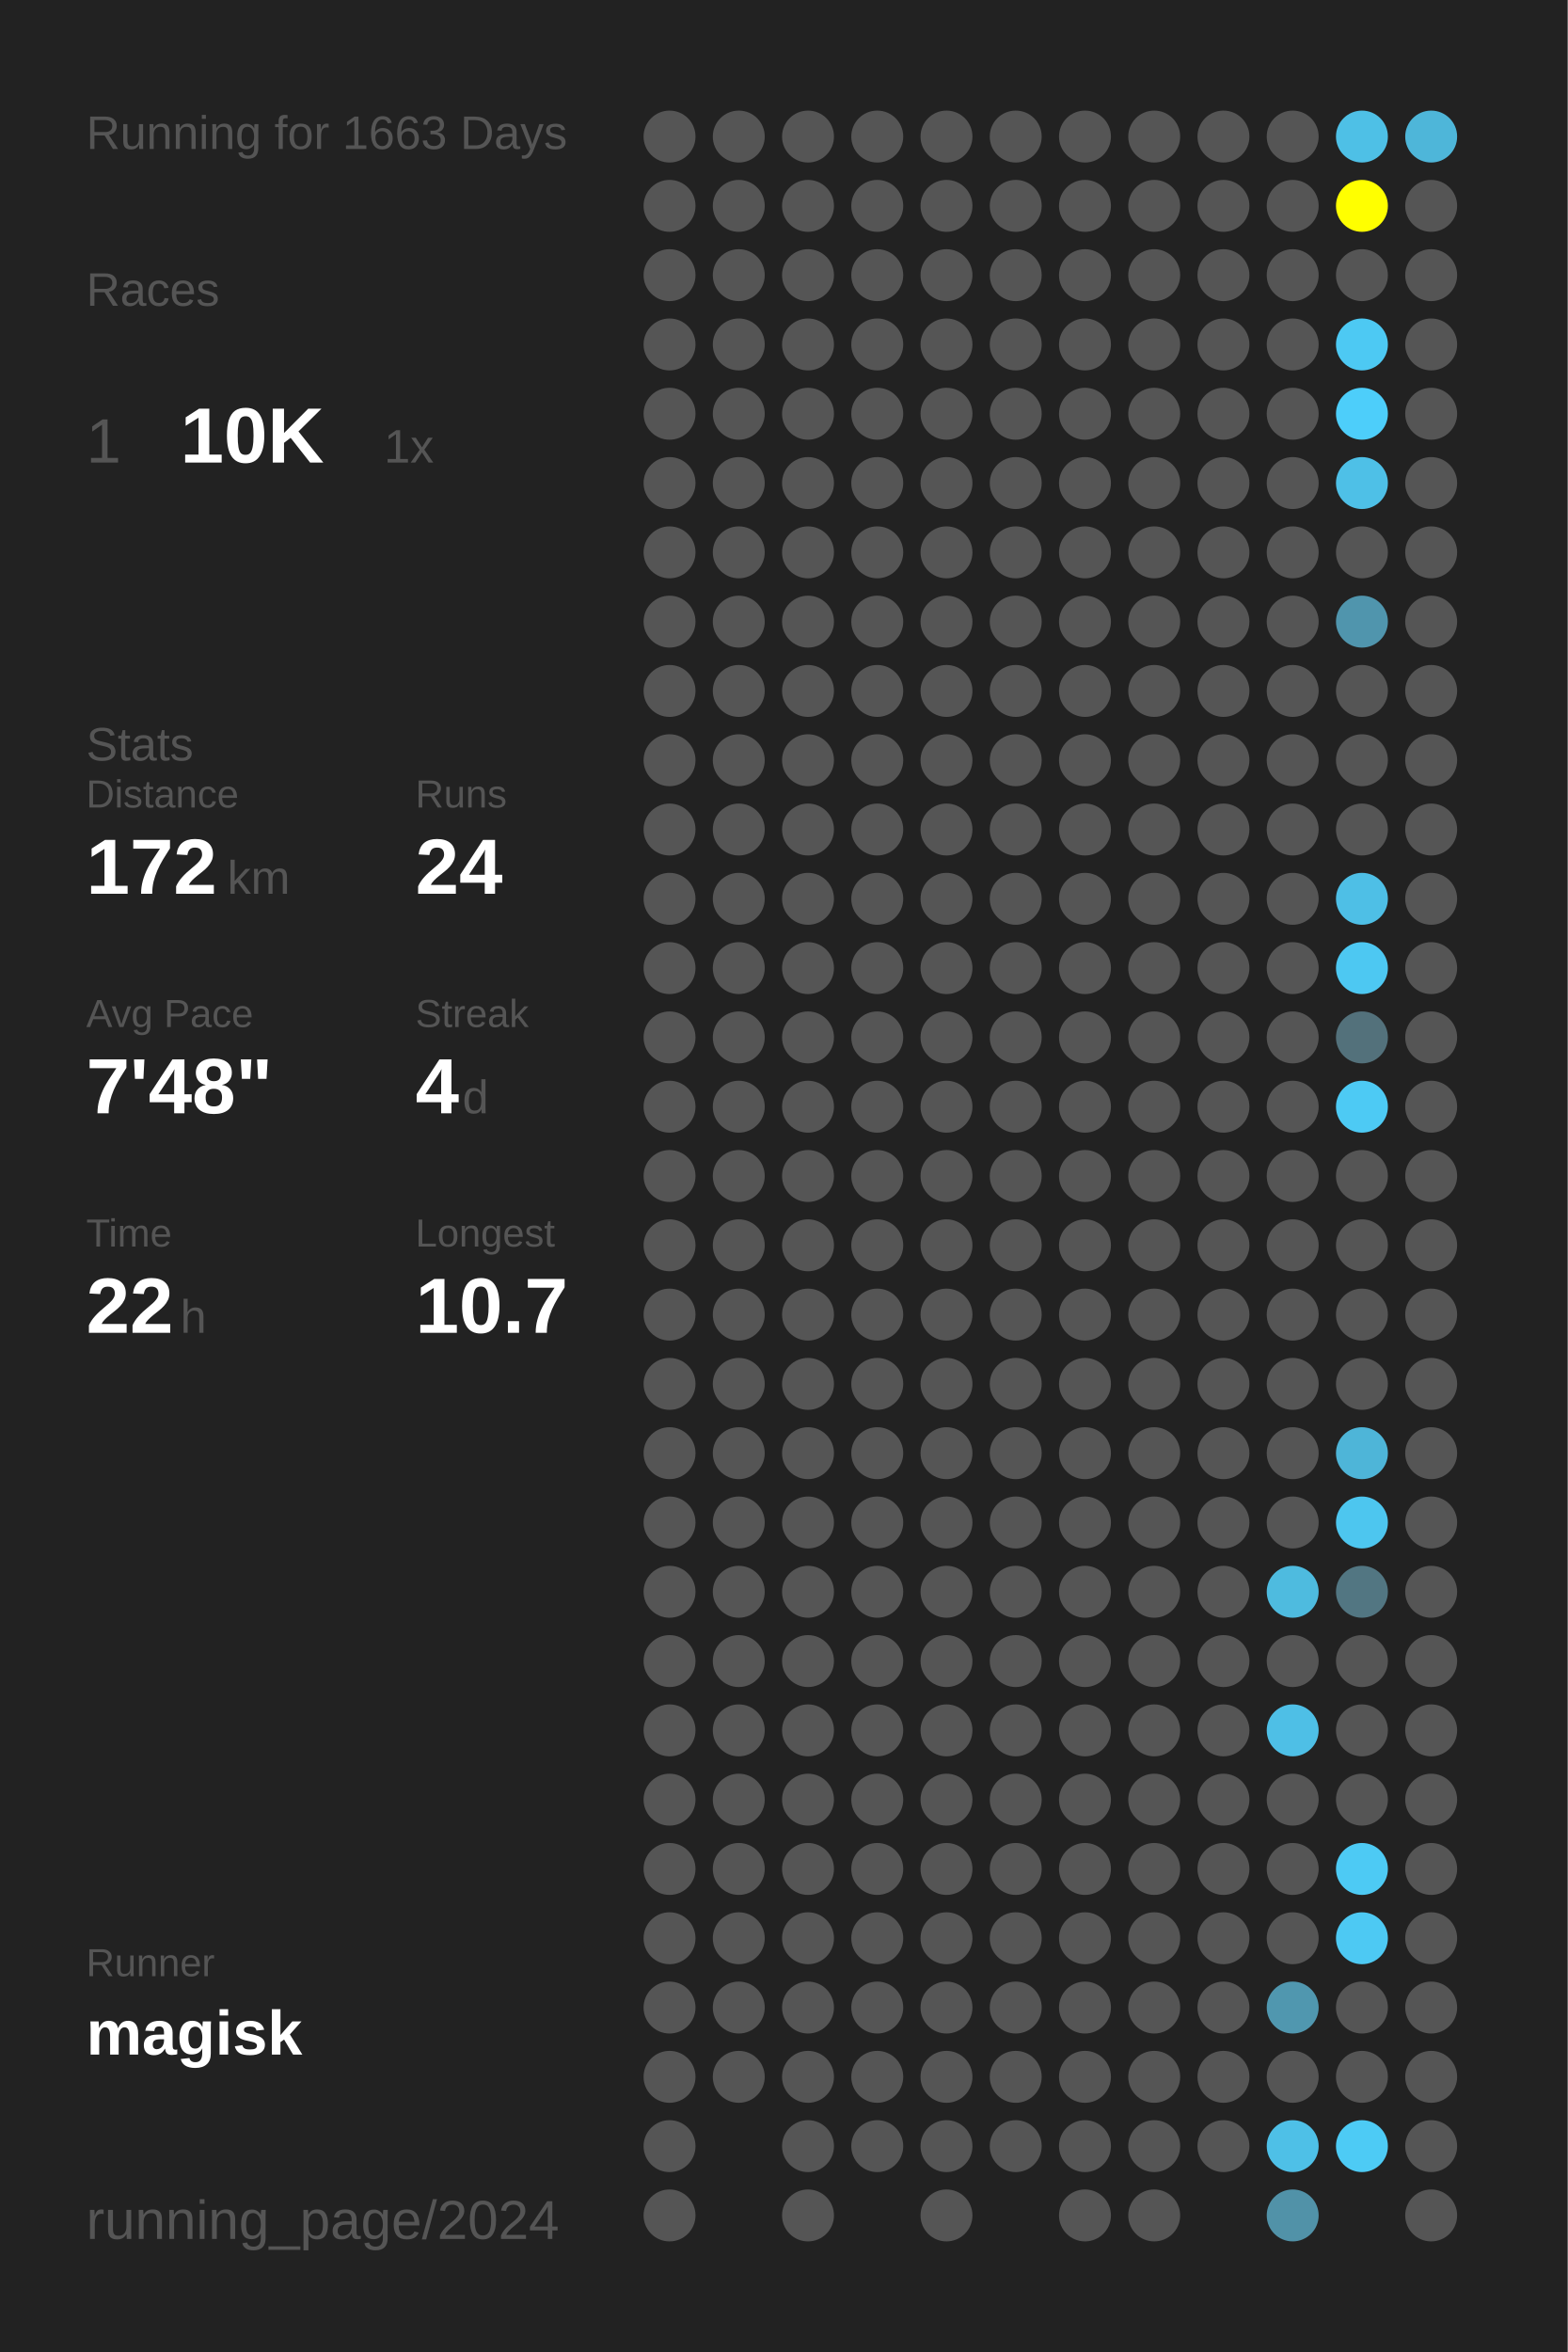
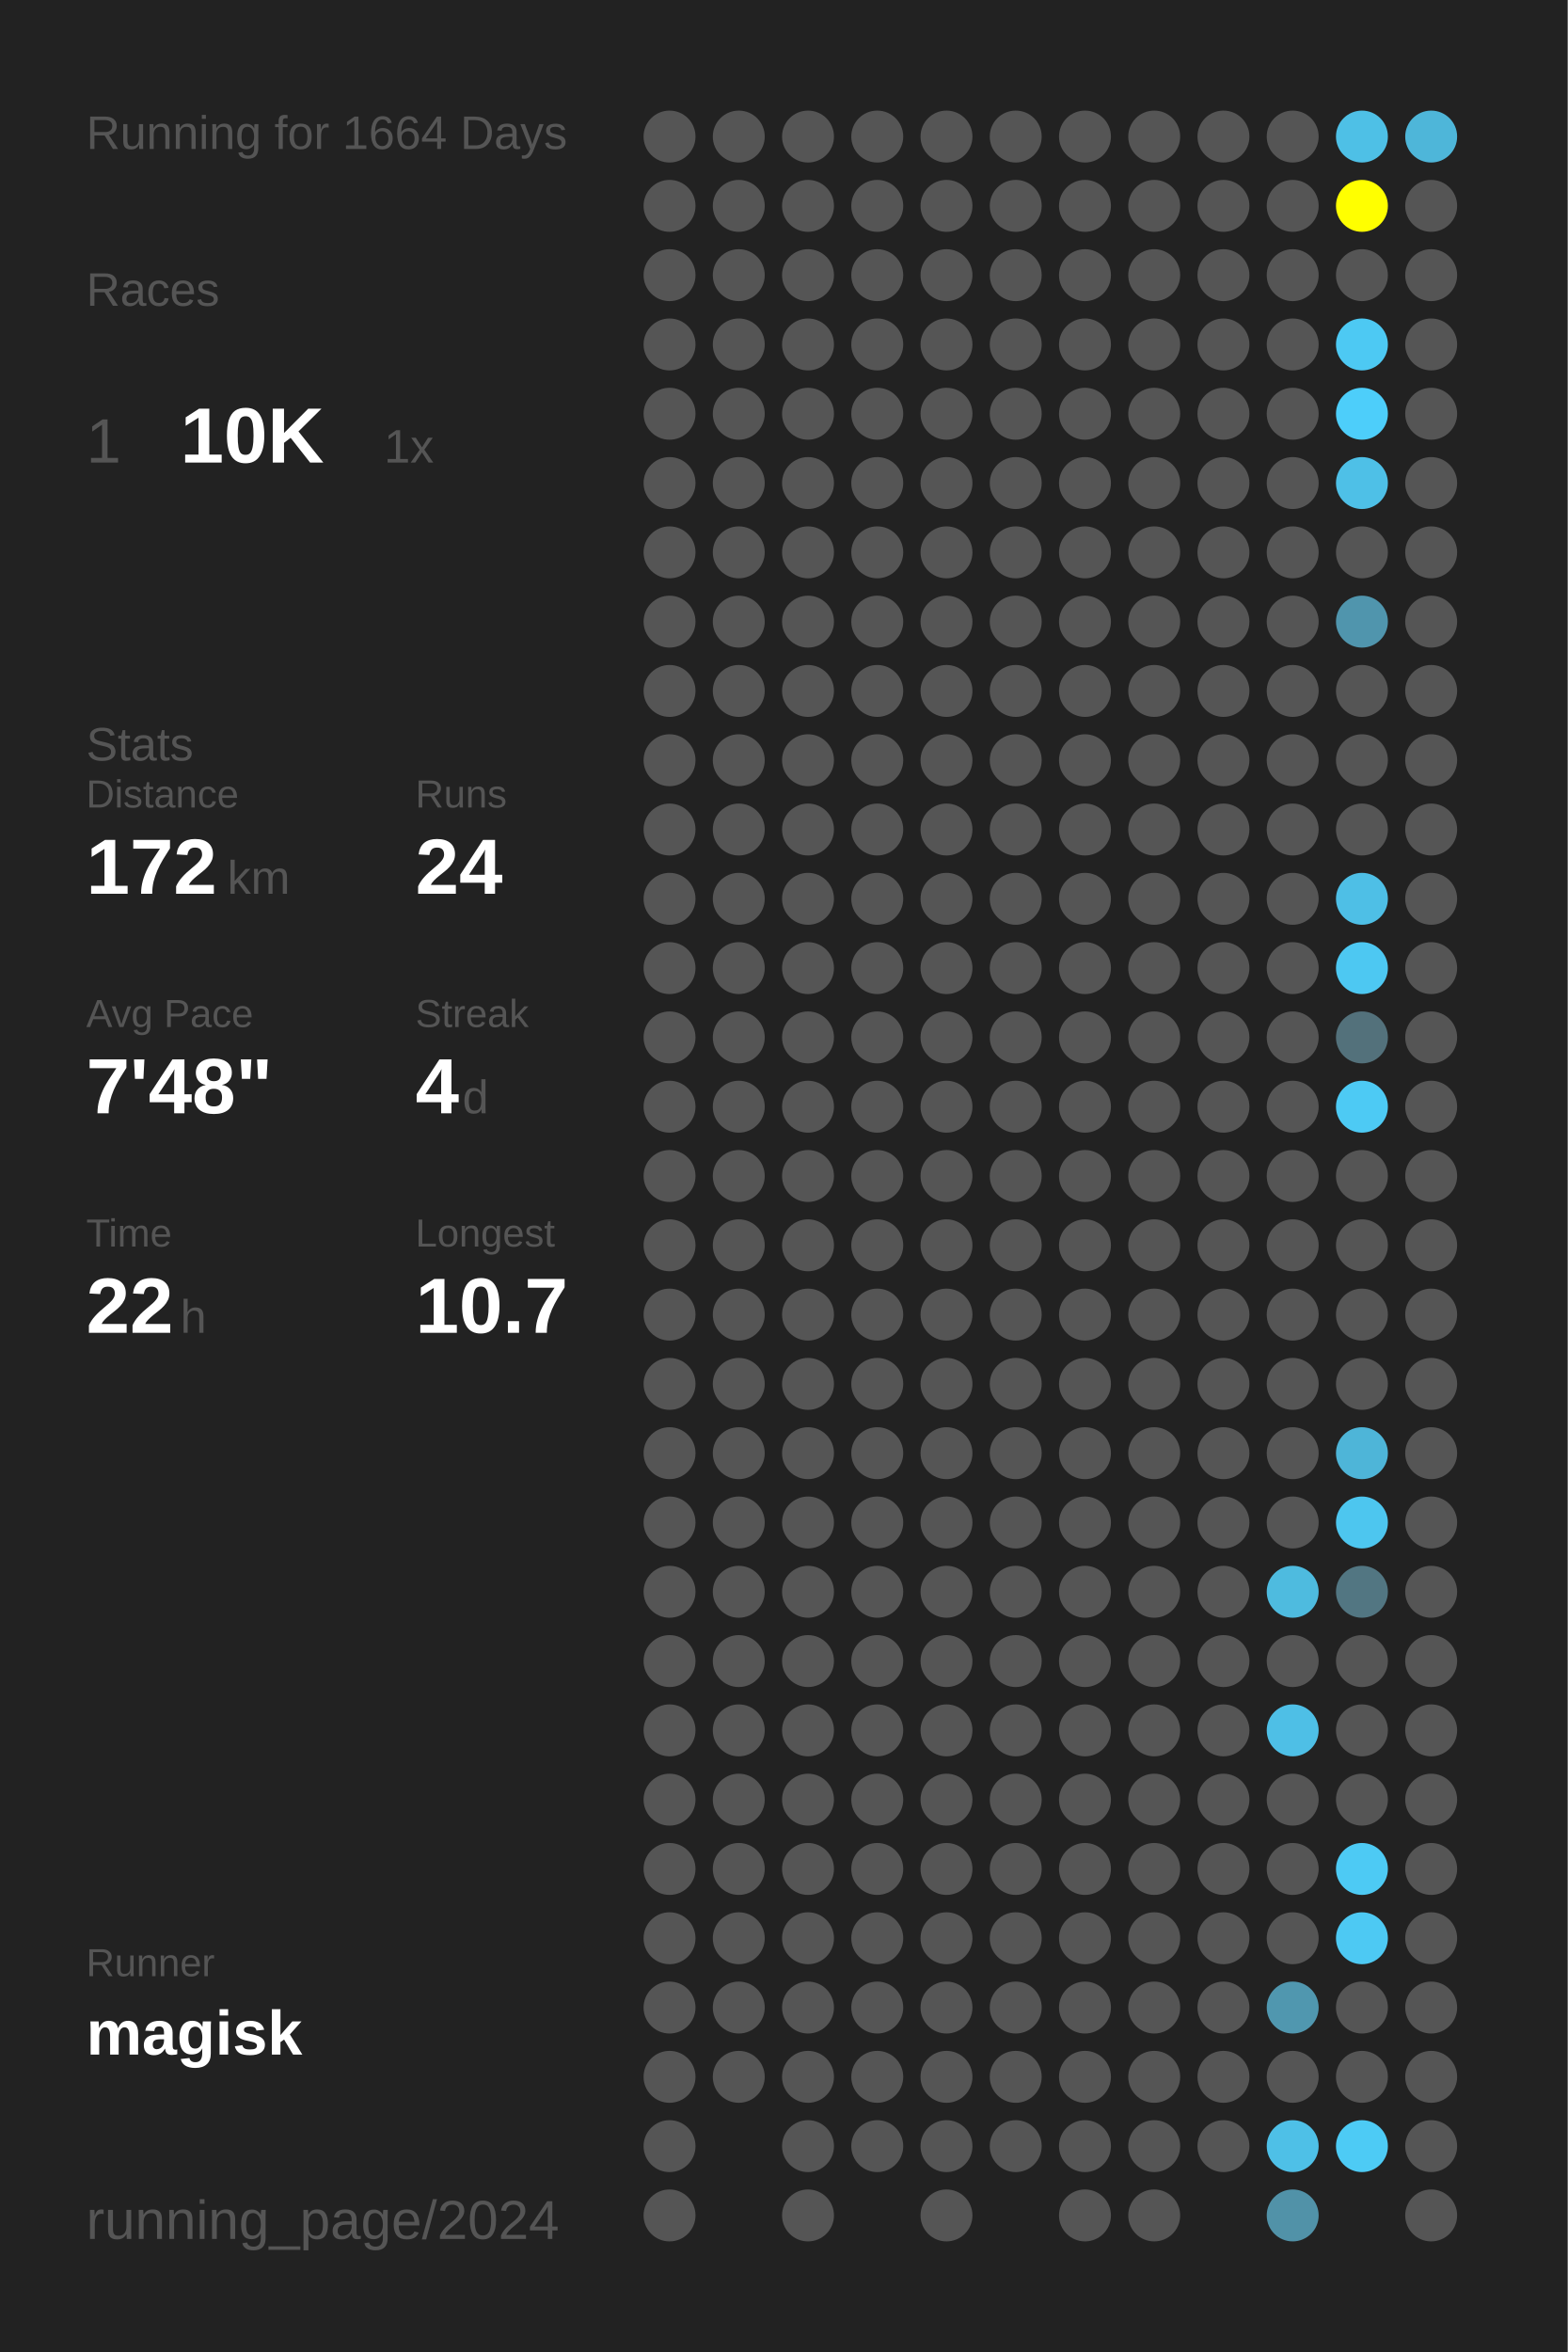
<svg xmlns="http://www.w3.org/2000/svg" baseProfile="full" height="300mm" version="1.1" viewBox="0,0,200,300" width="200mm">
  <defs />
  <rect fill="#222222" height="300" width="200" x="0" y="0" />
-   <text fill="#555555" style="font-size:6px; font-family:Arial;" x="11" y="19">Running for 1663 Days</text>
+   <text fill="#555555" style="font-size:6px; font-family:Arial;" x="11" y="19">Running for 1664 Days</text>
  <text fill="#555555" style="font-size:6px; font-family:Arial;" x="11" y="39">Races</text>
  <text fill="#555555" style="font-size:8px; font-family:Arial;" x="11" y="59">1</text>
  <text fill="#FFFFFF" style="font-size:10px; font-family:Arial; font-weight:bold;" x="23" y="59">10K</text>
  <text fill="#555555" style="font-size:6px; font-family:Arial;" x="49" y="59">1x</text>
  <text fill="#555555" style="font-size:6px; font-family:Arial;" x="11" y="97">Stats</text>
  <text fill="#555555" style="font-size:5px; font-family:Arial;" x="11" y="103">Distance</text>
  <text fill="#FFFFFF" style="font-size:10px; font-family:Arial; font-weight:bold;" x="11" y="114">172</text>
  <text fill="#555555" style="font-size:6px; font-family:Arial;" x="29" y="114">km</text>
  <text fill="#555555" style="font-size:5px; font-family:Arial;" x="53" y="103">Runs</text>
  <text fill="#FFFFFF" style="font-size:10px; font-family:Arial; font-weight:bold;" x="53" y="114">24</text>
  <text fill="#555555" style="font-size:5px; font-family:Arial;" x="11" y="131">Avg Pace</text>
  <text fill="#FFFFFF" style="font-size:10px; font-family:Arial; font-weight:bold;" x="11" y="142">7'48"</text>
  <text fill="#555555" style="font-size:5px; font-family:Arial;" x="53" y="131">Streak</text>
  <text fill="#FFFFFF" style="font-size:10px; font-family:Arial; font-weight:bold;" x="53" y="142">4</text>
  <text fill="#555555" style="font-size:6px; font-family:Arial;" x="59" y="142">d</text>
  <text fill="#555555" style="font-size:5px; font-family:Arial;" x="11" y="159">Time</text>
  <text fill="#FFFFFF" style="font-size:10px; font-family:Arial; font-weight:bold;" x="11" y="170">22</text>
  <text fill="#555555" style="font-size:6px; font-family:Arial;" x="23" y="170">h</text>
  <text fill="#555555" style="font-size:5px; font-family:Arial;" x="53" y="159">Longest</text>
  <text fill="#FFFFFF" style="font-size:10px; font-family:Arial; font-weight:bold;" x="53" y="170">10.7</text>
  <text fill="#555555" style="font-size:5px; font-family:Arial;" x="11" y="252.065">Runner</text>
  <text fill="#FFFFFF" style="font-size:8px; font-family:Arial; font-weight:bold;" x="11" y="262.065">magisk</text>
  <text fill="#555555" style="font-size:7px; font-family:Arial;" x="11" y="285.581">running_page/2024</text>
  <circle cx="85.417" cy="17.419" fill="#555555" r="3.312" />
  <circle cx="85.417" cy="26.258" fill="#555555" r="3.312" />
  <circle cx="85.417" cy="35.097" fill="#555555" r="3.312" />
  <circle cx="85.417" cy="43.935" fill="#555555" r="3.312" />
  <circle cx="85.417" cy="52.774" fill="#555555" r="3.312" />
  <circle cx="85.417" cy="61.613" fill="#555555" r="3.312" />
  <circle cx="85.417" cy="70.452" fill="#555555" r="3.312" />
  <circle cx="85.417" cy="79.29" fill="#555555" r="3.312" />
  <circle cx="85.417" cy="88.129" fill="#555555" r="3.312" />
  <circle cx="85.417" cy="96.968" fill="#555555" r="3.312" />
  <circle cx="85.417" cy="105.806" fill="#555555" r="3.312" />
  <circle cx="85.417" cy="114.645" fill="#555555" r="3.312" />
  <circle cx="85.417" cy="123.484" fill="#555555" r="3.312" />
  <circle cx="85.417" cy="132.323" fill="#555555" r="3.312" />
  <circle cx="85.417" cy="141.161" fill="#555555" r="3.312" />
  <circle cx="85.417" cy="150" fill="#555555" r="3.312" />
  <circle cx="85.417" cy="158.839" fill="#555555" r="3.312" />
  <circle cx="85.417" cy="167.677" fill="#555555" r="3.312" />
  <circle cx="85.417" cy="176.516" fill="#555555" r="3.312" />
  <circle cx="85.417" cy="185.355" fill="#555555" r="3.312" />
  <circle cx="85.417" cy="194.194" fill="#555555" r="3.312" />
  <circle cx="85.417" cy="203.032" fill="#555555" r="3.312" />
  <circle cx="85.417" cy="211.871" fill="#555555" r="3.312" />
  <circle cx="85.417" cy="220.71" fill="#555555" r="3.312" />
  <circle cx="85.417" cy="229.548" fill="#555555" r="3.312" />
  <circle cx="85.417" cy="238.387" fill="#555555" r="3.312" />
  <circle cx="85.417" cy="247.226" fill="#555555" r="3.312" />
  <circle cx="85.417" cy="256.065" fill="#555555" r="3.312" />
  <circle cx="85.417" cy="264.903" fill="#555555" r="3.312" />
  <circle cx="85.417" cy="273.742" fill="#555555" r="3.312" />
  <circle cx="85.417" cy="282.581" fill="#555555" r="3.312" />
  <circle cx="94.25" cy="17.419" fill="#555555" r="3.312" />
  <circle cx="94.25" cy="26.258" fill="#555555" r="3.312" />
  <circle cx="94.25" cy="35.097" fill="#555555" r="3.312" />
  <circle cx="94.25" cy="43.935" fill="#555555" r="3.312" />
  <circle cx="94.25" cy="52.774" fill="#555555" r="3.312" />
  <circle cx="94.25" cy="61.613" fill="#555555" r="3.312" />
  <circle cx="94.25" cy="70.452" fill="#555555" r="3.312" />
  <circle cx="94.25" cy="79.29" fill="#555555" r="3.312" />
  <circle cx="94.25" cy="88.129" fill="#555555" r="3.312" />
  <circle cx="94.25" cy="96.968" fill="#555555" r="3.312" />
  <circle cx="94.25" cy="105.806" fill="#555555" r="3.312" />
  <circle cx="94.25" cy="114.645" fill="#555555" r="3.312" />
  <circle cx="94.25" cy="123.484" fill="#555555" r="3.312" />
  <circle cx="94.25" cy="132.323" fill="#555555" r="3.312" />
  <circle cx="94.25" cy="141.161" fill="#555555" r="3.312" />
  <circle cx="94.25" cy="150" fill="#555555" r="3.312" />
  <circle cx="94.25" cy="158.839" fill="#555555" r="3.312" />
  <circle cx="94.25" cy="167.677" fill="#555555" r="3.312" />
  <circle cx="94.25" cy="176.516" fill="#555555" r="3.312" />
  <circle cx="94.25" cy="185.355" fill="#555555" r="3.312" />
  <circle cx="94.25" cy="194.194" fill="#555555" r="3.312" />
  <circle cx="94.25" cy="203.032" fill="#555555" r="3.312" />
  <circle cx="94.25" cy="211.871" fill="#555555" r="3.312" />
  <circle cx="94.25" cy="220.71" fill="#555555" r="3.312" />
  <circle cx="94.25" cy="229.548" fill="#555555" r="3.312" />
  <circle cx="94.25" cy="238.387" fill="#555555" r="3.312" />
  <circle cx="94.25" cy="247.226" fill="#555555" r="3.312" />
  <circle cx="94.25" cy="256.065" fill="#555555" r="3.312" />
  <circle cx="94.25" cy="264.903" fill="#555555" r="3.312" />
  <circle cx="103.083" cy="17.419" fill="#555555" r="3.312" />
  <circle cx="103.083" cy="26.258" fill="#555555" r="3.312" />
  <circle cx="103.083" cy="35.097" fill="#555555" r="3.312" />
  <circle cx="103.083" cy="43.935" fill="#555555" r="3.312" />
  <circle cx="103.083" cy="52.774" fill="#555555" r="3.312" />
  <circle cx="103.083" cy="61.613" fill="#555555" r="3.312" />
  <circle cx="103.083" cy="70.452" fill="#555555" r="3.312" />
  <circle cx="103.083" cy="79.29" fill="#555555" r="3.312" />
  <circle cx="103.083" cy="88.129" fill="#555555" r="3.312" />
  <circle cx="103.083" cy="96.968" fill="#555555" r="3.312" />
  <circle cx="103.083" cy="105.806" fill="#555555" r="3.312" />
  <circle cx="103.083" cy="114.645" fill="#555555" r="3.312" />
  <circle cx="103.083" cy="123.484" fill="#555555" r="3.312" />
  <circle cx="103.083" cy="132.323" fill="#555555" r="3.312" />
  <circle cx="103.083" cy="141.161" fill="#555555" r="3.312" />
  <circle cx="103.083" cy="150" fill="#555555" r="3.312" />
  <circle cx="103.083" cy="158.839" fill="#555555" r="3.312" />
  <circle cx="103.083" cy="167.677" fill="#555555" r="3.312" />
  <circle cx="103.083" cy="176.516" fill="#555555" r="3.312" />
  <circle cx="103.083" cy="185.355" fill="#555555" r="3.312" />
  <circle cx="103.083" cy="194.194" fill="#555555" r="3.312" />
  <circle cx="103.083" cy="203.032" fill="#555555" r="3.312" />
  <circle cx="103.083" cy="211.871" fill="#555555" r="3.312" />
  <circle cx="103.083" cy="220.71" fill="#555555" r="3.312" />
  <circle cx="103.083" cy="229.548" fill="#555555" r="3.312" />
  <circle cx="103.083" cy="238.387" fill="#555555" r="3.312" />
  <circle cx="103.083" cy="247.226" fill="#555555" r="3.312" />
  <circle cx="103.083" cy="256.065" fill="#555555" r="3.312" />
  <circle cx="103.083" cy="264.903" fill="#555555" r="3.312" />
  <circle cx="103.083" cy="273.742" fill="#555555" r="3.312" />
  <circle cx="103.083" cy="282.581" fill="#555555" r="3.312" />
  <circle cx="111.917" cy="17.419" fill="#555555" r="3.312" />
  <circle cx="111.917" cy="26.258" fill="#555555" r="3.312" />
  <circle cx="111.917" cy="35.097" fill="#555555" r="3.312" />
  <circle cx="111.917" cy="43.935" fill="#555555" r="3.312" />
  <circle cx="111.917" cy="52.774" fill="#555555" r="3.312" />
  <circle cx="111.917" cy="61.613" fill="#555555" r="3.312" />
  <circle cx="111.917" cy="70.452" fill="#555555" r="3.312" />
  <circle cx="111.917" cy="79.29" fill="#555555" r="3.312" />
  <circle cx="111.917" cy="88.129" fill="#555555" r="3.312" />
  <circle cx="111.917" cy="96.968" fill="#555555" r="3.312" />
  <circle cx="111.917" cy="105.806" fill="#555555" r="3.312" />
  <circle cx="111.917" cy="114.645" fill="#555555" r="3.312" />
  <circle cx="111.917" cy="123.484" fill="#555555" r="3.312" />
  <circle cx="111.917" cy="132.323" fill="#555555" r="3.312" />
  <circle cx="111.917" cy="141.161" fill="#555555" r="3.312" />
  <circle cx="111.917" cy="150" fill="#555555" r="3.312" />
  <circle cx="111.917" cy="158.839" fill="#555555" r="3.312" />
  <circle cx="111.917" cy="167.677" fill="#555555" r="3.312" />
  <circle cx="111.917" cy="176.516" fill="#555555" r="3.312" />
  <circle cx="111.917" cy="185.355" fill="#555555" r="3.312" />
  <circle cx="111.917" cy="194.194" fill="#555555" r="3.312" />
  <circle cx="111.917" cy="203.032" fill="#555555" r="3.312" />
  <circle cx="111.917" cy="211.871" fill="#555555" r="3.312" />
  <circle cx="111.917" cy="220.71" fill="#555555" r="3.312" />
  <circle cx="111.917" cy="229.548" fill="#555555" r="3.312" />
  <circle cx="111.917" cy="238.387" fill="#555555" r="3.312" />
  <circle cx="111.917" cy="247.226" fill="#555555" r="3.312" />
  <circle cx="111.917" cy="256.065" fill="#555555" r="3.312" />
  <circle cx="111.917" cy="264.903" fill="#555555" r="3.312" />
  <circle cx="111.917" cy="273.742" fill="#555555" r="3.312" />
  <circle cx="120.75" cy="17.419" fill="#555555" r="3.312" />
  <circle cx="120.75" cy="26.258" fill="#555555" r="3.312" />
  <circle cx="120.75" cy="35.097" fill="#555555" r="3.312" />
  <circle cx="120.75" cy="43.935" fill="#555555" r="3.312" />
  <circle cx="120.75" cy="52.774" fill="#555555" r="3.312" />
  <circle cx="120.75" cy="61.613" fill="#555555" r="3.312" />
  <circle cx="120.75" cy="70.452" fill="#555555" r="3.312" />
  <circle cx="120.75" cy="79.29" fill="#555555" r="3.312" />
  <circle cx="120.75" cy="88.129" fill="#555555" r="3.312" />
  <circle cx="120.75" cy="96.968" fill="#555555" r="3.312" />
  <circle cx="120.75" cy="105.806" fill="#555555" r="3.312" />
  <circle cx="120.75" cy="114.645" fill="#555555" r="3.312" />
  <circle cx="120.75" cy="123.484" fill="#555555" r="3.312" />
  <circle cx="120.75" cy="132.323" fill="#555555" r="3.312" />
  <circle cx="120.75" cy="141.161" fill="#555555" r="3.312" />
  <circle cx="120.75" cy="150" fill="#555555" r="3.312" />
  <circle cx="120.75" cy="158.839" fill="#555555" r="3.312" />
  <circle cx="120.75" cy="167.677" fill="#555555" r="3.312" />
  <circle cx="120.75" cy="176.516" fill="#555555" r="3.312" />
  <circle cx="120.75" cy="185.355" fill="#555555" r="3.312" />
  <circle cx="120.75" cy="194.194" fill="#555555" r="3.312" />
  <circle cx="120.75" cy="203.032" fill="#555555" r="3.312" />
  <circle cx="120.75" cy="211.871" fill="#555555" r="3.312" />
  <circle cx="120.75" cy="220.71" fill="#555555" r="3.312" />
  <circle cx="120.75" cy="229.548" fill="#555555" r="3.312" />
  <circle cx="120.75" cy="238.387" fill="#555555" r="3.312" />
  <circle cx="120.75" cy="247.226" fill="#555555" r="3.312" />
  <circle cx="120.75" cy="256.065" fill="#555555" r="3.312" />
  <circle cx="120.75" cy="264.903" fill="#555555" r="3.312" />
  <circle cx="120.75" cy="273.742" fill="#555555" r="3.312" />
  <circle cx="120.75" cy="282.581" fill="#555555" r="3.312" />
  <circle cx="129.583" cy="17.419" fill="#555555" r="3.312" />
  <circle cx="129.583" cy="26.258" fill="#555555" r="3.312" />
  <circle cx="129.583" cy="35.097" fill="#555555" r="3.312" />
  <circle cx="129.583" cy="43.935" fill="#555555" r="3.312" />
  <circle cx="129.583" cy="52.774" fill="#555555" r="3.312" />
  <circle cx="129.583" cy="61.613" fill="#555555" r="3.312" />
  <circle cx="129.583" cy="70.452" fill="#555555" r="3.312" />
  <circle cx="129.583" cy="79.29" fill="#555555" r="3.312" />
  <circle cx="129.583" cy="88.129" fill="#555555" r="3.312" />
  <circle cx="129.583" cy="96.968" fill="#555555" r="3.312" />
  <circle cx="129.583" cy="105.806" fill="#555555" r="3.312" />
  <circle cx="129.583" cy="114.645" fill="#555555" r="3.312" />
  <circle cx="129.583" cy="123.484" fill="#555555" r="3.312" />
  <circle cx="129.583" cy="132.323" fill="#555555" r="3.312" />
  <circle cx="129.583" cy="141.161" fill="#555555" r="3.312" />
  <circle cx="129.583" cy="150" fill="#555555" r="3.312" />
  <circle cx="129.583" cy="158.839" fill="#555555" r="3.312" />
  <circle cx="129.583" cy="167.677" fill="#555555" r="3.312" />
  <circle cx="129.583" cy="176.516" fill="#555555" r="3.312" />
  <circle cx="129.583" cy="185.355" fill="#555555" r="3.312" />
  <circle cx="129.583" cy="194.194" fill="#555555" r="3.312" />
  <circle cx="129.583" cy="203.032" fill="#555555" r="3.312" />
  <circle cx="129.583" cy="211.871" fill="#555555" r="3.312" />
  <circle cx="129.583" cy="220.71" fill="#555555" r="3.312" />
  <circle cx="129.583" cy="229.548" fill="#555555" r="3.312" />
  <circle cx="129.583" cy="238.387" fill="#555555" r="3.312" />
  <circle cx="129.583" cy="247.226" fill="#555555" r="3.312" />
  <circle cx="129.583" cy="256.065" fill="#555555" r="3.312" />
  <circle cx="129.583" cy="264.903" fill="#555555" r="3.312" />
  <circle cx="129.583" cy="273.742" fill="#555555" r="3.312" />
  <circle cx="138.417" cy="17.419" fill="#555555" r="3.312" />
  <circle cx="138.417" cy="26.258" fill="#555555" r="3.312" />
  <circle cx="138.417" cy="35.097" fill="#555555" r="3.312" />
  <circle cx="138.417" cy="43.935" fill="#555555" r="3.312" />
  <circle cx="138.417" cy="52.774" fill="#555555" r="3.312" />
  <circle cx="138.417" cy="61.613" fill="#555555" r="3.312" />
  <circle cx="138.417" cy="70.452" fill="#555555" r="3.312" />
  <circle cx="138.417" cy="79.29" fill="#555555" r="3.312" />
  <circle cx="138.417" cy="88.129" fill="#555555" r="3.312" />
  <circle cx="138.417" cy="96.968" fill="#555555" r="3.312" />
  <circle cx="138.417" cy="105.806" fill="#555555" r="3.312" />
  <circle cx="138.417" cy="114.645" fill="#555555" r="3.312" />
  <circle cx="138.417" cy="123.484" fill="#555555" r="3.312" />
  <circle cx="138.417" cy="132.323" fill="#555555" r="3.312" />
  <circle cx="138.417" cy="141.161" fill="#555555" r="3.312" />
  <circle cx="138.417" cy="150" fill="#555555" r="3.312" />
  <circle cx="138.417" cy="158.839" fill="#555555" r="3.312" />
  <circle cx="138.417" cy="167.677" fill="#555555" r="3.312" />
  <circle cx="138.417" cy="176.516" fill="#555555" r="3.312" />
  <circle cx="138.417" cy="185.355" fill="#555555" r="3.312" />
  <circle cx="138.417" cy="194.194" fill="#555555" r="3.312" />
  <circle cx="138.417" cy="203.032" fill="#555555" r="3.312" />
  <circle cx="138.417" cy="211.871" fill="#555555" r="3.312" />
  <circle cx="138.417" cy="220.71" fill="#555555" r="3.312" />
  <circle cx="138.417" cy="229.548" fill="#555555" r="3.312" />
  <circle cx="138.417" cy="238.387" fill="#555555" r="3.312" />
  <circle cx="138.417" cy="247.226" fill="#555555" r="3.312" />
  <circle cx="138.417" cy="256.065" fill="#555555" r="3.312" />
  <circle cx="138.417" cy="264.903" fill="#555555" r="3.312" />
  <circle cx="138.417" cy="273.742" fill="#555555" r="3.312" />
  <circle cx="138.417" cy="282.581" fill="#555555" r="3.312" />
  <circle cx="147.25" cy="17.419" fill="#555555" r="3.312" />
  <circle cx="147.25" cy="26.258" fill="#555555" r="3.312" />
  <circle cx="147.25" cy="35.097" fill="#555555" r="3.312" />
  <circle cx="147.25" cy="43.935" fill="#555555" r="3.312" />
  <circle cx="147.25" cy="52.774" fill="#555555" r="3.312" />
  <circle cx="147.25" cy="61.613" fill="#555555" r="3.312" />
  <circle cx="147.25" cy="70.452" fill="#555555" r="3.312" />
  <circle cx="147.25" cy="79.29" fill="#555555" r="3.312" />
  <circle cx="147.25" cy="88.129" fill="#555555" r="3.312" />
  <circle cx="147.25" cy="96.968" fill="#555555" r="3.312" />
  <circle cx="147.25" cy="105.806" fill="#555555" r="3.312" />
  <circle cx="147.25" cy="114.645" fill="#555555" r="3.312" />
  <circle cx="147.25" cy="123.484" fill="#555555" r="3.312" />
  <circle cx="147.25" cy="132.323" fill="#555555" r="3.312" />
  <circle cx="147.25" cy="141.161" fill="#555555" r="3.312" />
  <circle cx="147.25" cy="150" fill="#555555" r="3.312" />
  <circle cx="147.25" cy="158.839" fill="#555555" r="3.312" />
  <circle cx="147.25" cy="167.677" fill="#555555" r="3.312" />
  <circle cx="147.25" cy="176.516" fill="#555555" r="3.312" />
  <circle cx="147.25" cy="185.355" fill="#555555" r="3.312" />
  <circle cx="147.25" cy="194.194" fill="#555555" r="3.312" />
  <circle cx="147.25" cy="203.032" fill="#555555" r="3.312" />
  <circle cx="147.25" cy="211.871" fill="#555555" r="3.312" />
  <circle cx="147.25" cy="220.71" fill="#555555" r="3.312" />
  <circle cx="147.25" cy="229.548" fill="#555555" r="3.312" />
  <circle cx="147.25" cy="238.387" fill="#555555" r="3.312" />
  <circle cx="147.25" cy="247.226" fill="#555555" r="3.312" />
  <circle cx="147.25" cy="256.065" fill="#555555" r="3.312" />
  <circle cx="147.25" cy="264.903" fill="#555555" r="3.312" />
  <circle cx="147.25" cy="273.742" fill="#555555" r="3.312" />
  <circle cx="147.25" cy="282.581" fill="#555555" r="3.312" />
  <circle cx="156.083" cy="17.419" fill="#555555" r="3.312" />
  <circle cx="156.083" cy="26.258" fill="#555555" r="3.312" />
  <circle cx="156.083" cy="35.097" fill="#555555" r="3.312" />
  <circle cx="156.083" cy="43.935" fill="#555555" r="3.312" />
  <circle cx="156.083" cy="52.774" fill="#555555" r="3.312" />
  <circle cx="156.083" cy="61.613" fill="#555555" r="3.312" />
  <circle cx="156.083" cy="70.452" fill="#555555" r="3.312" />
  <circle cx="156.083" cy="79.29" fill="#555555" r="3.312" />
  <circle cx="156.083" cy="88.129" fill="#555555" r="3.312" />
  <circle cx="156.083" cy="96.968" fill="#555555" r="3.312" />
  <circle cx="156.083" cy="105.806" fill="#555555" r="3.312" />
  <circle cx="156.083" cy="114.645" fill="#555555" r="3.312" />
  <circle cx="156.083" cy="123.484" fill="#555555" r="3.312" />
  <circle cx="156.083" cy="132.323" fill="#555555" r="3.312" />
  <circle cx="156.083" cy="141.161" fill="#555555" r="3.312" />
  <circle cx="156.083" cy="150" fill="#555555" r="3.312" />
  <circle cx="156.083" cy="158.839" fill="#555555" r="3.312" />
  <circle cx="156.083" cy="167.677" fill="#555555" r="3.312" />
  <circle cx="156.083" cy="176.516" fill="#555555" r="3.312" />
  <circle cx="156.083" cy="185.355" fill="#555555" r="3.312" />
  <circle cx="156.083" cy="194.194" fill="#555555" r="3.312" />
  <circle cx="156.083" cy="203.032" fill="#555555" r="3.312" />
  <circle cx="156.083" cy="211.871" fill="#555555" r="3.312" />
  <circle cx="156.083" cy="220.71" fill="#555555" r="3.312" />
  <circle cx="156.083" cy="229.548" fill="#555555" r="3.312" />
  <circle cx="156.083" cy="238.387" fill="#555555" r="3.312" />
  <circle cx="156.083" cy="247.226" fill="#555555" r="3.312" />
  <circle cx="156.083" cy="256.065" fill="#555555" r="3.312" />
  <circle cx="156.083" cy="264.903" fill="#555555" r="3.312" />
  <circle cx="156.083" cy="273.742" fill="#555555" r="3.312" />
  <circle cx="164.917" cy="17.419" fill="#555555" r="3.312" />
  <circle cx="164.917" cy="26.258" fill="#555555" r="3.312" />
  <circle cx="164.917" cy="35.097" fill="#555555" r="3.312" />
  <circle cx="164.917" cy="43.935" fill="#555555" r="3.312" />
  <circle cx="164.917" cy="52.774" fill="#555555" r="3.312" />
  <circle cx="164.917" cy="61.613" fill="#555555" r="3.312" />
  <circle cx="164.917" cy="70.452" fill="#555555" r="3.312" />
  <circle cx="164.917" cy="79.29" fill="#555555" r="3.312" />
  <circle cx="164.917" cy="88.129" fill="#555555" r="3.312" />
  <circle cx="164.917" cy="96.968" fill="#555555" r="3.312" />
  <circle cx="164.917" cy="105.806" fill="#555555" r="3.312" />
  <circle cx="164.917" cy="114.645" fill="#555555" r="3.312" />
  <circle cx="164.917" cy="123.484" fill="#555555" r="3.312" />
  <circle cx="164.917" cy="132.323" fill="#555555" r="3.312" />
  <circle cx="164.917" cy="141.161" fill="#555555" r="3.312" />
  <circle cx="164.917" cy="150" fill="#555555" r="3.312" />
  <circle cx="164.917" cy="158.839" fill="#555555" r="3.312" />
  <circle cx="164.917" cy="167.677" fill="#555555" r="3.312" />
  <circle cx="164.917" cy="176.516" fill="#555555" r="3.312" />
  <circle cx="164.917" cy="185.355" fill="#555555" r="3.312" />
  <circle cx="164.917" cy="194.194" fill="#555555" r="3.312" />
  <circle cx="164.917" cy="203.032" fill="#4ebbdf" r="3.312" />
  <circle cx="164.917" cy="211.871" fill="#555555" r="3.312" />
  <circle cx="164.917" cy="220.71" fill="#4ebfe6" r="3.312" />
  <circle cx="164.917" cy="229.548" fill="#555555" r="3.312" />
  <circle cx="164.917" cy="238.387" fill="#555555" r="3.312" />
  <circle cx="164.917" cy="247.226" fill="#555555" r="3.312" />
  <circle cx="164.917" cy="256.065" fill="#5097af" r="3.312" />
  <circle cx="164.917" cy="264.903" fill="#555555" r="3.312" />
  <circle cx="164.917" cy="273.742" fill="#4ec0e7" r="3.312" />
  <circle cx="164.917" cy="282.581" fill="#5192a8" r="3.312" />
  <circle cx="173.75" cy="17.419" fill="#4ec0e6" r="3.312" />
  <circle cx="173.75" cy="26.258" fill="#FFFF00" r="3.312" />
  <circle cx="173.75" cy="35.097" fill="#555555" r="3.312" />
  <circle cx="173.75" cy="43.935" fill="#4dc9f3" r="3.312" />
  <circle cx="173.75" cy="52.774" fill="#4dcefa" r="3.312" />
  <circle cx="173.75" cy="61.613" fill="#4ec0e7" r="3.312" />
  <circle cx="173.75" cy="70.452" fill="#555555" r="3.312" />
  <circle cx="173.75" cy="79.29" fill="#5095ad" r="3.312" />
  <circle cx="173.75" cy="88.129" fill="#555555" r="3.312" />
  <circle cx="173.75" cy="96.968" fill="#555555" r="3.312" />
  <circle cx="173.75" cy="105.806" fill="#555555" r="3.312" />
  <circle cx="173.75" cy="114.645" fill="#4ebfe6" r="3.312" />
  <circle cx="173.75" cy="123.484" fill="#4dc8f2" r="3.312" />
  <circle cx="173.75" cy="132.323" fill="#53717b" r="3.312" />
  <circle cx="173.75" cy="141.161" fill="#4dcaf4" r="3.312" />
  <circle cx="173.75" cy="150" fill="#555555" r="3.312" />
  <circle cx="173.75" cy="158.839" fill="#555555" r="3.312" />
  <circle cx="173.75" cy="167.677" fill="#555555" r="3.312" />
  <circle cx="173.75" cy="176.516" fill="#555555" r="3.312" />
  <circle cx="173.75" cy="185.355" fill="#4eb5d8" r="3.312" />
  <circle cx="173.75" cy="194.194" fill="#4dc6ef" r="3.312" />
  <circle cx="173.75" cy="203.032" fill="#527682" r="3.312" />
  <circle cx="173.75" cy="211.871" fill="#555555" r="3.312" />
  <circle cx="173.75" cy="220.71" fill="#555555" r="3.312" />
  <circle cx="173.75" cy="229.548" fill="#555555" r="3.312" />
  <circle cx="173.75" cy="238.387" fill="#4dcaf4" r="3.312" />
  <circle cx="173.75" cy="247.226" fill="#4dc9f3" r="3.312" />
  <circle cx="173.75" cy="256.065" fill="#555555" r="3.312" />
  <circle cx="173.75" cy="264.903" fill="#555555" r="3.312" />
  <circle cx="173.75" cy="273.742" fill="#4dcbf5" r="3.312" />
  <circle cx="182.583" cy="17.419" fill="#4eb6d9" r="3.312" />
  <circle cx="182.583" cy="26.258" fill="#555555" r="3.312" />
  <circle cx="182.583" cy="35.097" fill="#555555" r="3.312" />
  <circle cx="182.583" cy="43.935" fill="#555555" r="3.312" />
  <circle cx="182.583" cy="52.774" fill="#555555" r="3.312" />
  <circle cx="182.583" cy="61.613" fill="#555555" r="3.312" />
  <circle cx="182.583" cy="70.452" fill="#555555" r="3.312" />
  <circle cx="182.583" cy="79.29" fill="#555555" r="3.312" />
  <circle cx="182.583" cy="88.129" fill="#555555" r="3.312" />
  <circle cx="182.583" cy="96.968" fill="#555555" r="3.312" />
  <circle cx="182.583" cy="105.806" fill="#555555" r="3.312" />
  <circle cx="182.583" cy="114.645" fill="#555555" r="3.312" />
  <circle cx="182.583" cy="123.484" fill="#555555" r="3.312" />
  <circle cx="182.583" cy="132.323" fill="#555555" r="3.312" />
  <circle cx="182.583" cy="141.161" fill="#555555" r="3.312" />
  <circle cx="182.583" cy="150" fill="#555555" r="3.312" />
  <circle cx="182.583" cy="158.839" fill="#555555" r="3.312" />
  <circle cx="182.583" cy="167.677" fill="#555555" r="3.312" />
  <circle cx="182.583" cy="176.516" fill="#555555" r="3.312" />
  <circle cx="182.583" cy="185.355" fill="#555555" r="3.312" />
  <circle cx="182.583" cy="194.194" fill="#555555" r="3.312" />
  <circle cx="182.583" cy="203.032" fill="#555555" r="3.312" />
  <circle cx="182.583" cy="211.871" fill="#555555" r="3.312" />
  <circle cx="182.583" cy="220.71" fill="#555555" r="3.312" />
  <circle cx="182.583" cy="229.548" fill="#555555" r="3.312" />
  <circle cx="182.583" cy="238.387" fill="#555555" r="3.312" />
  <circle cx="182.583" cy="247.226" fill="#555555" r="3.312" />
  <circle cx="182.583" cy="256.065" fill="#555555" r="3.312" />
  <circle cx="182.583" cy="264.903" fill="#555555" r="3.312" />
  <circle cx="182.583" cy="273.742" fill="#555555" r="3.312" />
  <circle cx="182.583" cy="282.581" fill="#555555" r="3.312" />
</svg>
